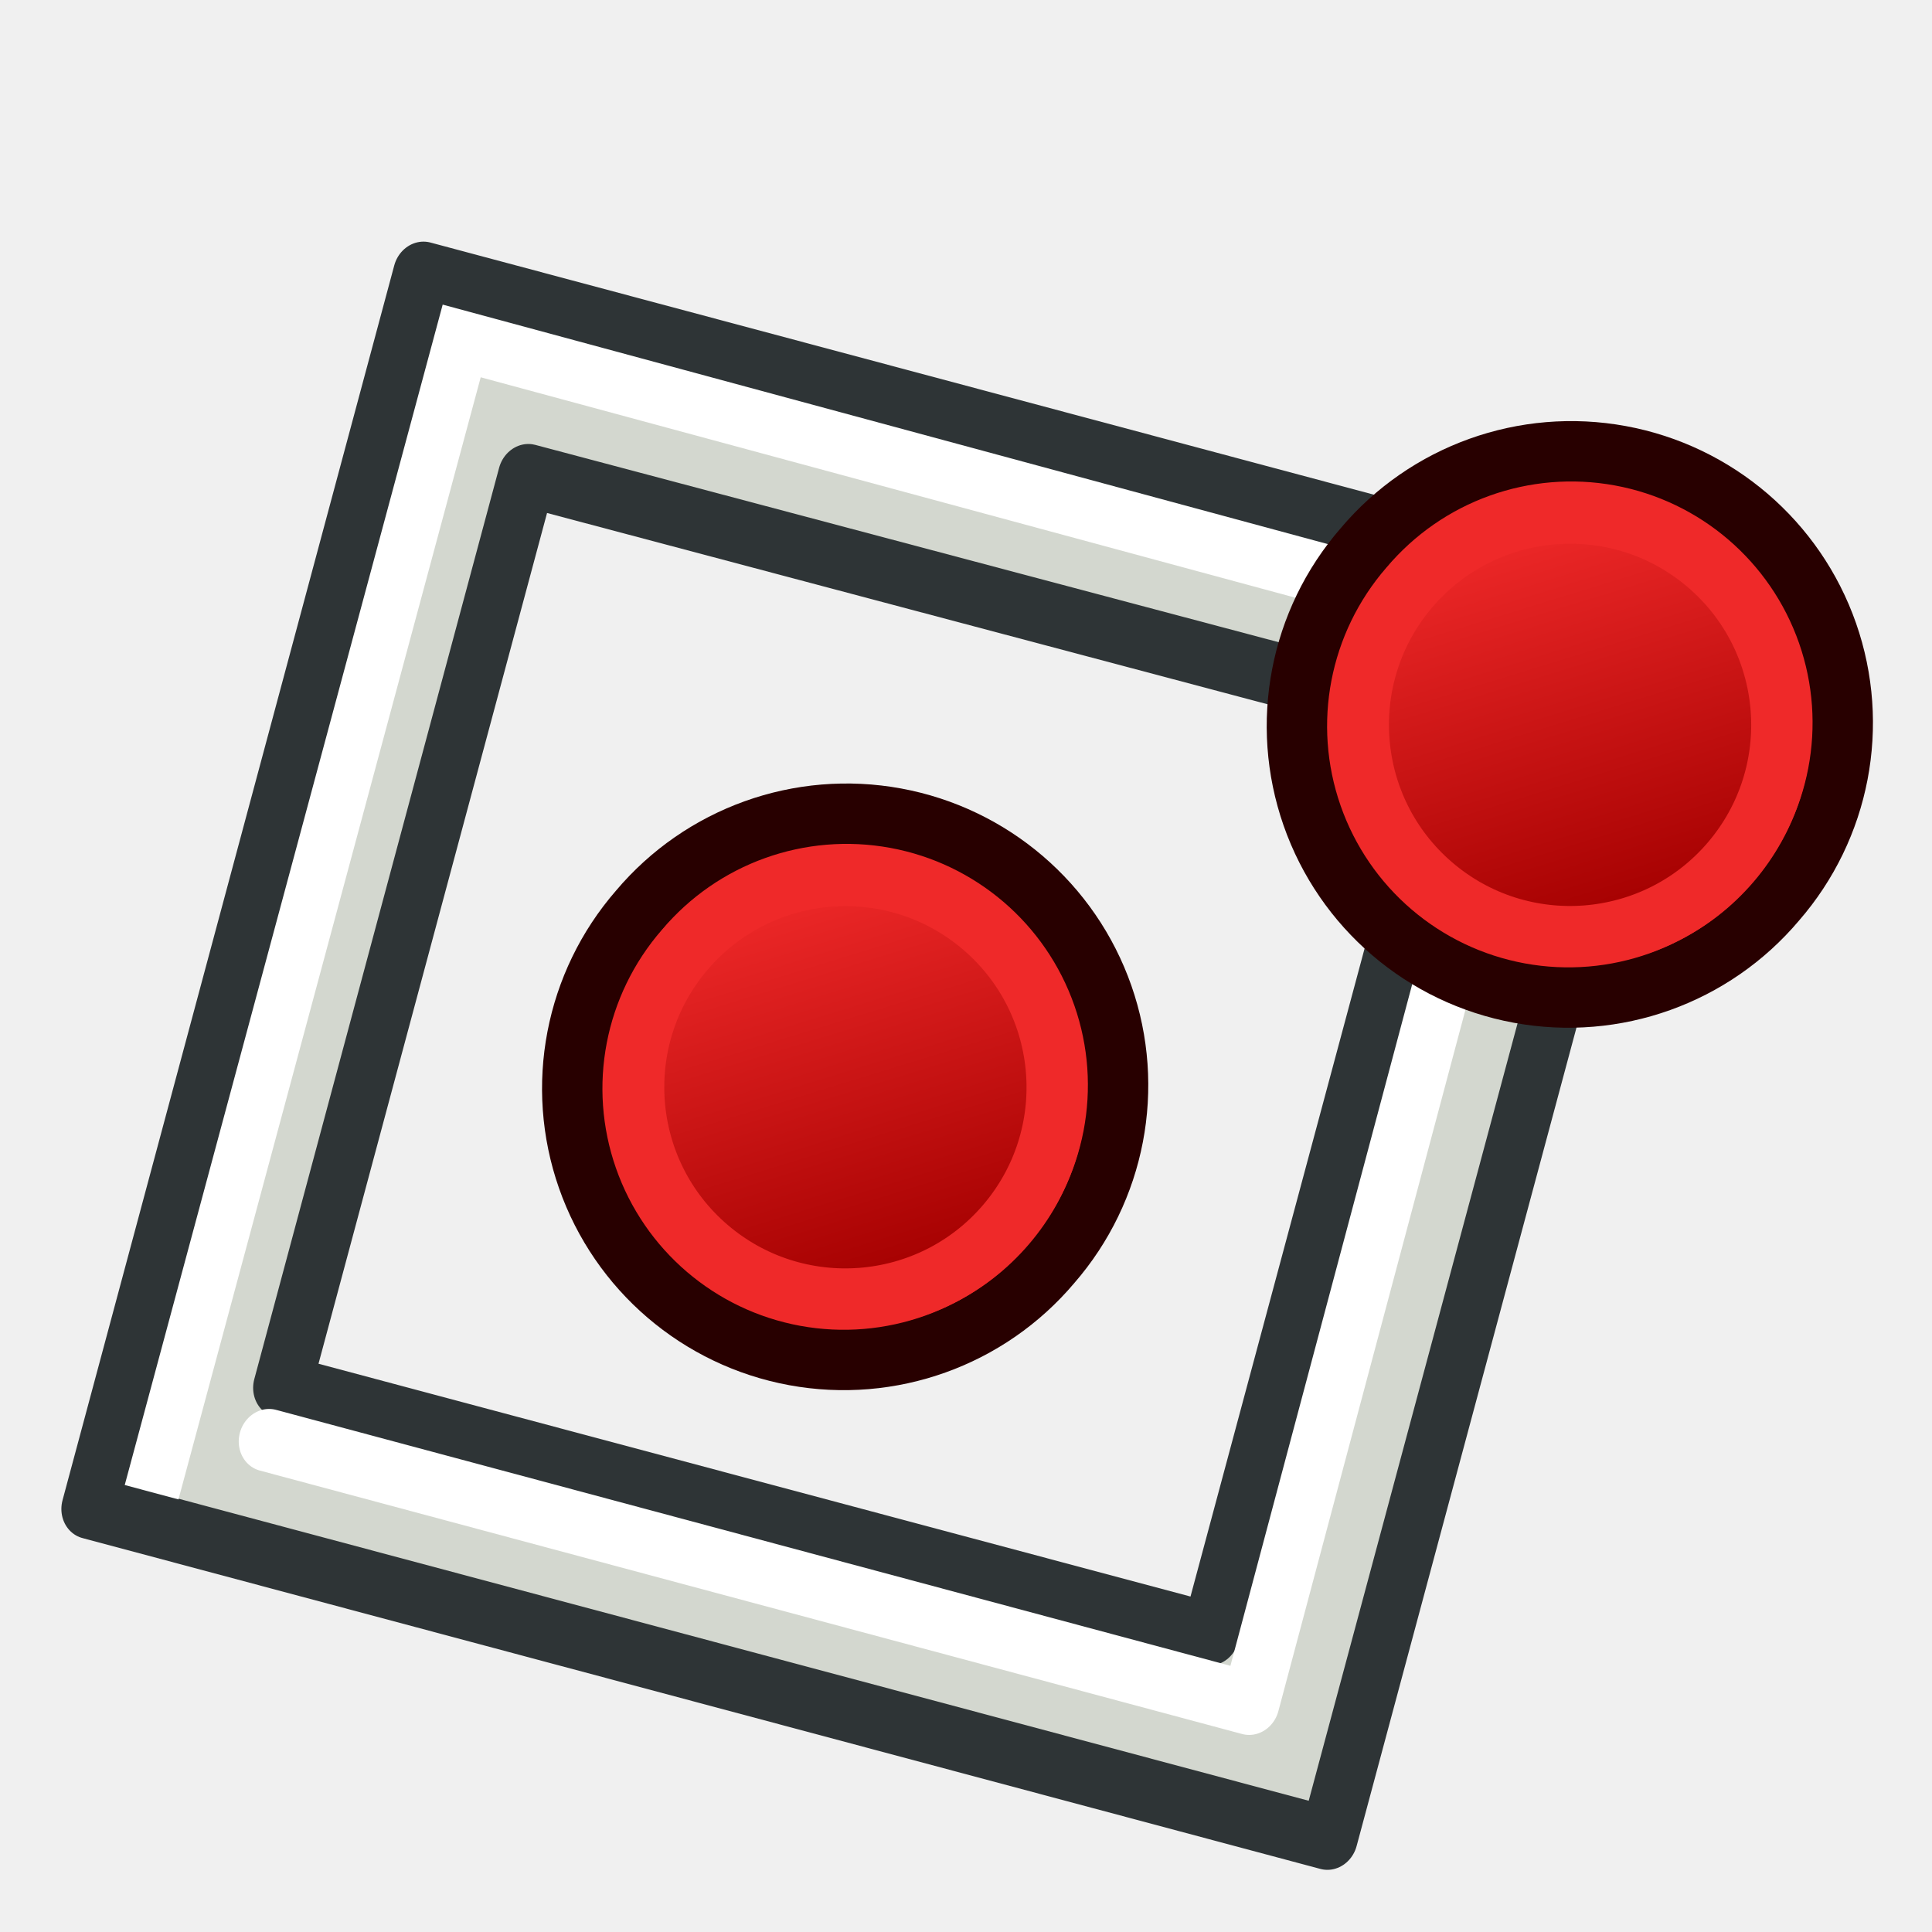
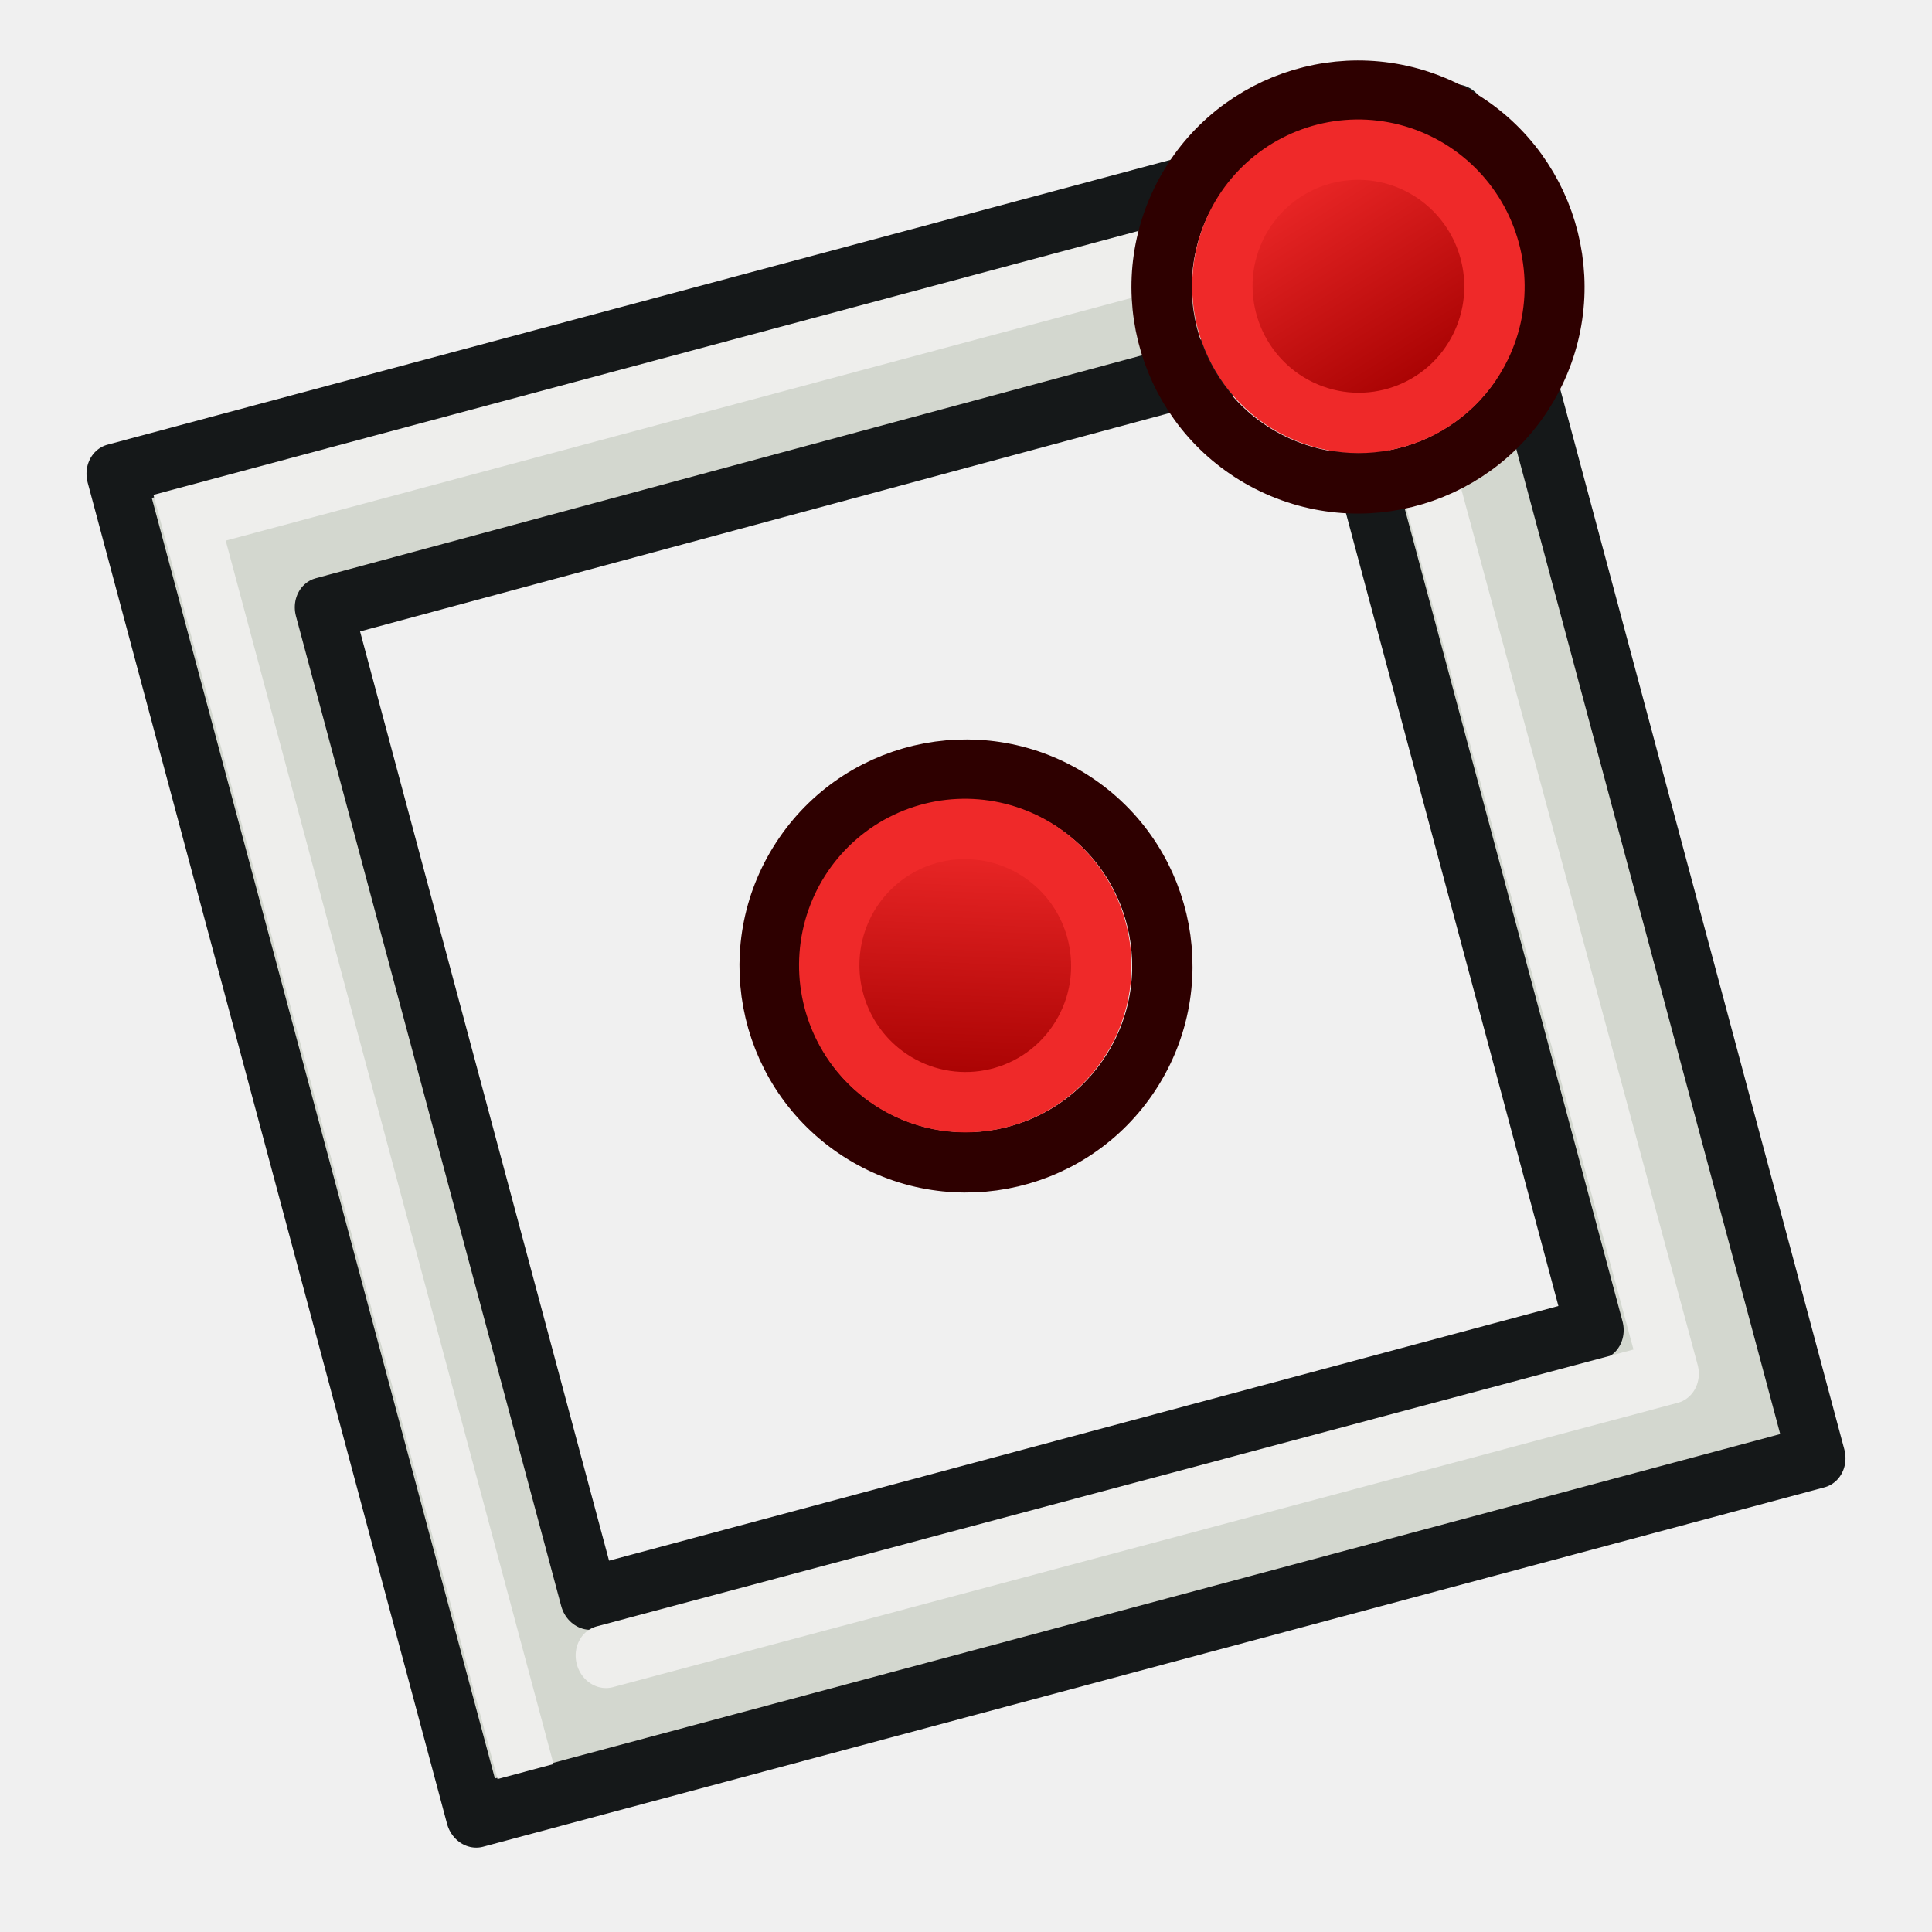
- <svg xmlns="http://www.w3.org/2000/svg" xmlns:xlink="http://www.w3.org/1999/xlink" version="1.1" width="64" height="64" id="svg2">
-   <defs id="defs4">
-     <radialGradient cx="225.264" cy="672.797" r="34.345" fx="225.264" fy="672.797" id="radialGradient3265" xlink:href="#linearGradient3144" gradientUnits="userSpaceOnUse" gradientTransform="matrix(1,0,0,0.6985294,0,202.8286)" />
-     <linearGradient id="linearGradient3144">
-       <stop id="stop3146" style="stop-color:#ffffff;stop-opacity:1" offset="0" />
-       <stop id="stop3148" style="stop-color:#ffffff;stop-opacity:0" offset="1" />
+ <svg xmlns="http://www.w3.org/2000/svg" xmlns:xlink="http://www.w3.org/1999/xlink" width="64" height="64" id="svg2869" version="1.1" viewBox="0 0 64 64">
+   <defs id="defs2871">
+     <linearGradient id="linearGradient34">
+       <stop style="stop-color:#ffffff;stop-opacity:1;" offset="0" id="stop33" />
+       <stop style="stop-color:#d3d7cf;stop-opacity:1;" offset="1" id="stop34" />
    </linearGradient>
-     <radialGradient cx="225.264" cy="672.797" r="34.345" fx="225.264" fy="672.797" id="radialGradient4928" xlink:href="#linearGradient3144" gradientUnits="userSpaceOnUse" gradientTransform="matrix(1,0,0,0.6985294,0,202.8286)" />
-     <radialGradient cx="225.264" cy="672.797" r="34.345" fx="225.264" fy="672.797" id="radialGradient4936" xlink:href="#linearGradient3144" gradientUnits="userSpaceOnUse" gradientTransform="matrix(1,0,0,0.6985294,0,202.8286)" />
-     <radialGradient cx="225.264" cy="672.797" r="34.345" fx="225.264" fy="672.797" id="radialGradient3191" xlink:href="#linearGradient3144-5" gradientUnits="userSpaceOnUse" gradientTransform="matrix(1,0,0,0.6985294,0,202.8286)" />
-     <linearGradient id="linearGradient3144-5">
-       <stop id="stop3146-7" style="stop-color:#ffffff;stop-opacity:1" offset="0" />
-       <stop id="stop3148-5" style="stop-color:#ffffff;stop-opacity:0" offset="1" />
+     <linearGradient id="linearGradient32">
+       <stop style="stop-color:#d3d7cf;stop-opacity:1;" offset="0" id="stop31" />
+       <stop style="stop-color:#ffffff;stop-opacity:1;" offset="1" id="stop32" />
    </linearGradient>
-     <radialGradient cx="225.264" cy="672.797" r="34.345" fx="225.264" fy="672.797" id="radialGradient3183" xlink:href="#linearGradient3144-5" gradientUnits="userSpaceOnUse" gradientTransform="matrix(1,0,0,0.6985294,0,202.8286)" />
-     <radialGradient cx="225.264" cy="672.797" r="34.345" fx="225.264" fy="672.797" id="radialGradient3818" xlink:href="#linearGradient3144" gradientUnits="userSpaceOnUse" gradientTransform="matrix(1,0,0,0.6985294,0,202.8286)" />
-     <radialGradient cx="225.264" cy="672.797" r="34.345" fx="225.264" fy="672.797" id="radialGradient3820" xlink:href="#linearGradient3144" gradientUnits="userSpaceOnUse" gradientTransform="matrix(1,0,0,0.6985294,0,202.8286)" />
-     <radialGradient cx="225.264" cy="672.797" r="34.345" fx="225.264" fy="672.797" id="radialGradient3882" xlink:href="#linearGradient3144" gradientUnits="userSpaceOnUse" gradientTransform="matrix(1,0,0,0.6985294,0,202.8286)" />
-     <radialGradient cx="225.264" cy="672.797" r="34.345" fx="225.264" fy="672.797" id="radialGradient3884" xlink:href="#linearGradient3144" gradientUnits="userSpaceOnUse" gradientTransform="matrix(1,0,0,0.6985294,0,202.8286)" />
-     <radialGradient cx="225.264" cy="672.797" r="34.345" fx="225.264" fy="672.797" id="radialGradient3890" xlink:href="#linearGradient3144" gradientUnits="userSpaceOnUse" gradientTransform="matrix(1,0,0,0.6985294,0,202.8286)" />
-     <radialGradient cx="225.264" cy="672.797" r="34.345" fx="225.264" fy="672.797" id="radialGradient3892" xlink:href="#linearGradient3144" gradientUnits="userSpaceOnUse" gradientTransform="matrix(1,0,0,0.6985294,0,202.8286)" />
-     <radialGradient cx="225.264" cy="672.797" r="34.345" fx="225.264" fy="672.797" id="radialGradient3899" xlink:href="#linearGradient3144" gradientUnits="userSpaceOnUse" gradientTransform="matrix(1,0,0,0.6985294,0,202.8286)" />
-     <radialGradient cx="225.264" cy="672.797" r="34.345" fx="225.264" fy="672.797" id="radialGradient3901" xlink:href="#linearGradient3144" gradientUnits="userSpaceOnUse" gradientTransform="matrix(1,0,0,0.6985294,0,202.8286)" />
-     <radialGradient cx="225.264" cy="672.797" r="34.345" fx="225.264" fy="672.797" id="radialGradient3910" xlink:href="#linearGradient3144" gradientUnits="userSpaceOnUse" gradientTransform="matrix(1,0,0,0.6985294,0,202.8286)" />
-     <radialGradient cx="225.264" cy="672.797" r="34.345" fx="225.264" fy="672.797" id="radialGradient3912" xlink:href="#linearGradient3144" gradientUnits="userSpaceOnUse" gradientTransform="matrix(1,0,0,0.6985294,0,202.8286)" />
-     <radialGradient cx="225.264" cy="672.797" r="34.345" fx="225.264" fy="672.797" id="radialGradient3022" xlink:href="#linearGradient3144" gradientUnits="userSpaceOnUse" gradientTransform="matrix(1,0,0,0.6985294,0,202.8286)" />
-     <radialGradient cx="225.264" cy="672.797" r="34.345" fx="225.264" fy="672.797" id="radialGradient3900" xlink:href="#linearGradient3144" gradientUnits="userSpaceOnUse" gradientTransform="matrix(1,0,0,0.6985294,0,202.8286)" />
-     <radialGradient cx="225.264" cy="672.797" r="34.345" fx="225.264" fy="672.797" id="radialGradient3902" xlink:href="#linearGradient3144" gradientUnits="userSpaceOnUse" gradientTransform="matrix(1,0,0,0.6985294,0,202.8286)" />
-     <radialGradient cx="225.264" cy="672.797" r="34.345" fx="225.264" fy="672.797" id="radialGradient4556" xlink:href="#linearGradient3144" gradientUnits="userSpaceOnUse" gradientTransform="matrix(1,0,0,0.6985294,0,202.8286)" />
-     <radialGradient cx="225.264" cy="672.797" r="34.345" fx="225.264" fy="672.797" id="radialGradient4558" xlink:href="#linearGradient3144" gradientUnits="userSpaceOnUse" gradientTransform="matrix(1,0,0,0.6985294,0,202.8286)" />
-     <radialGradient cx="225.264" cy="672.797" r="34.345" fx="225.264" fy="672.797" id="radialGradient4568" xlink:href="#linearGradient3144" gradientUnits="userSpaceOnUse" gradientTransform="matrix(1,0,0,0.6985294,0,202.8286)" />
-     <radialGradient cx="225.264" cy="672.797" r="34.345" fx="225.264" fy="672.797" id="radialGradient4570" xlink:href="#linearGradient3144" gradientUnits="userSpaceOnUse" gradientTransform="matrix(1,0,0,0.6985294,0,202.8286)" />
-     <radialGradient cx="225.264" cy="672.797" r="34.345" fx="225.264" fy="672.797" id="radialGradient4620" xlink:href="#linearGradient3144" gradientUnits="userSpaceOnUse" gradientTransform="matrix(1,0,0,0.6985294,0,202.8286)" />
-     <radialGradient cx="225.264" cy="672.797" r="34.345" fx="225.264" fy="672.797" id="radialGradient4622" xlink:href="#linearGradient3144" gradientUnits="userSpaceOnUse" gradientTransform="matrix(1,0,0,0.6985294,0,202.8286)" />
-     <linearGradient xlink:href="#linearGradient3836-0" id="linearGradient3801-1" gradientUnits="userSpaceOnUse" x1="-18" y1="18" x2="-22" y2="5" />
-     <linearGradient id="linearGradient3836-0">
-       <stop style="stop-color:#a40000;stop-opacity:1" offset="0" id="stop3838-2" />
-       <stop style="stop-color:#ef2929;stop-opacity:1" offset="1" id="stop3840-5" />
+     <linearGradient id="linearGradient17">
+       <stop style="stop-color:#ffffff;stop-opacity:1;" offset="0" id="stop16" />
+       <stop style="stop-color:#ffffff;stop-opacity:0" offset="1" id="stop17" />
    </linearGradient>
-     <linearGradient xlink:href="#linearGradient3836-0-6" id="linearGradient3801-1-3" gradientUnits="userSpaceOnUse" x1="-18" y1="18" x2="-22" y2="5" />
-     <linearGradient id="linearGradient3836-0-6">
-       <stop style="stop-color:#a40000;stop-opacity:1" offset="0" id="stop3838-2-7" />
-       <stop style="stop-color:#ef2929;stop-opacity:1" offset="1" id="stop3840-5-5" />
+     <linearGradient id="linearGradient5">
+       <stop style="stop-color:#ef2929;stop-opacity:1;" offset="0" id="stop19" />
+       <stop style="stop-color:#ef2929;stop-opacity:0;" offset="1" id="stop20" />
    </linearGradient>
+     <linearGradient id="swatch18">
+       <stop style="stop-color:#ef2929;stop-opacity:1;" offset="0" id="stop18" />
+     </linearGradient>
+     <linearGradient id="swatch15">
+       <stop style="stop-color:#3d0000;stop-opacity:1;" offset="0" id="stop15" />
+     </linearGradient>
+     <linearGradient id="linearGradient5-1">
+       <stop style="stop-color:#ef2929;stop-opacity:1;" offset="0" id="stop5" />
+       <stop style="stop-color:#ef2929;stop-opacity:0;" offset="1" id="stop6" />
+     </linearGradient>
+     <linearGradient id="linearGradient3836-9">
+       <stop style="stop-color:#a40000;stop-opacity:1" offset="0" id="stop3838-8" />
+       <stop style="stop-color:#ef2929;stop-opacity:1" offset="1" id="stop3840-1" />
+     </linearGradient>
+     <linearGradient id="linearGradient3836-9-3">
+       <stop style="stop-color:#a40000;stop-opacity:1" offset="0" id="stop3838-8-5" />
+       <stop style="stop-color:#ef2929;stop-opacity:1" offset="1" id="stop3840-1-6" />
+     </linearGradient>
+     <linearGradient y2="5" x2="-22" y1="18" x1="-18" gradientUnits="userSpaceOnUse" id="linearGradient3082" xlink:href="#linearGradient3836-9-3" />
+     <linearGradient id="linearGradient3836-9-7">
+       <stop style="stop-color:#a40000;stop-opacity:1" offset="0" id="stop3838-8-0" />
+       <stop style="stop-color:#ef2929;stop-opacity:1" offset="1" id="stop3840-1-9" />
+     </linearGradient>
+     <linearGradient y2="5" x2="-22" y1="18" x1="-18" gradientUnits="userSpaceOnUse" id="linearGradient3082-3" xlink:href="#linearGradient3836-9-7" />
+     <linearGradient xlink:href="#linearGradient3836-9-3" id="linearGradient3801-1-3" gradientUnits="userSpaceOnUse" x1="-18" y1="18" x2="-22" y2="5" gradientTransform="matrix(0.7634244,0,0,0.7575042,-4.596389,2.752564)" />
+     <linearGradient xlink:href="#linearGradient3836-9-3" id="linearGradient3801-1-3-2" gradientUnits="userSpaceOnUse" x1="-18" y1="18" x2="-22" y2="5" gradientTransform="matrix(0.849567,0,0,0.8430139,-2.927337,1.779038)" />
+     <radialGradient xlink:href="#linearGradient3809" id="radialGradient3815" cx="225.938" cy="91.957" fx="225.938" fy="91.957" r="22" gradientTransform="matrix(-1.409091,3.863636,-0.9756533,-0.3558267,437.0846,-816.2201)" gradientUnits="userSpaceOnUse" />
+     <linearGradient id="linearGradient3809">
+       <stop style="stop-color:#729fcf;stop-opacity:1" offset="0" id="stop3811" />
+       <stop style="stop-color:#204a87;stop-opacity:1" offset="1" id="stop3813" />
+     </linearGradient>
+     <linearGradient y2="5" x2="-22" y1="18" x1="-18" gradientUnits="userSpaceOnUse" id="linearGradient3444" xlink:href="#linearGradient3836-9-3" gradientTransform="matrix(0.9020675,0,0,0.902169,-1.906086,1.108429)" />
+     <linearGradient y2="5" x2="-22" y1="18" x1="-18" gradientUnits="userSpaceOnUse" id="linearGradient3857" xlink:href="#linearGradient3836-9-3" gradientTransform="matrix(0.8926262,0,0,0.8925847,72.89407,1.217631)" />
+     <linearGradient y2="5" x2="-22" y1="18" x1="-18" gradientTransform="matrix(0.9372418,0,0,0.9372569,-1.222767,0.7065001)" gradientUnits="userSpaceOnUse" id="linearGradient3148" xlink:href="#linearGradient3836-9-3" />
+     <linearGradient xlink:href="#linearGradient17" id="linearGradient3898" x1="37.429" y1="41.591" x2="24.483" y2="4.91" gradientUnits="userSpaceOnUse" />
+     <linearGradient id="linearGradient3892">
+       <stop style="stop-color:#bdd2e9;stop-opacity:1;" offset="0" id="stop3894" />
+       <stop style="stop-color:#ffffff;stop-opacity:0" offset="1" id="stop3896" />
+     </linearGradient>
+     <linearGradient xlink:href="#linearGradient3892" id="linearGradient3856" x1="22.843" y1="4.824" x2="30.784" y2="28.645" gradientUnits="userSpaceOnUse" />
+     <radialGradient r="22" fy="91.957" fx="225.938" cy="91.957" cx="225.938" gradientTransform="matrix(-1.706467,4.673172,-1.181555,-0.430382,776.9032,-933.0832)" gradientUnits="userSpaceOnUse" id="radialGradient3163" xlink:href="#linearGradient3809" />
+     <linearGradient xlink:href="#linearGradient4104" id="linearGradient4110" x1="-23.071" y1="18.384" x2="-24.194" y2="6.534" gradientUnits="userSpaceOnUse" />
+     <linearGradient id="linearGradient4104">
+       <stop style="stop-color:#d3d7cf;stop-opacity:1" offset="0" id="stop4106" />
+       <stop style="stop-color:#ffffff;stop-opacity:1" offset="1" id="stop4108" />
+     </linearGradient>
+     <linearGradient xlink:href="#linearGradient4096" id="linearGradient4102" x1="-24.035" y1="16.851" x2="-23.821" y2="7.288" gradientUnits="userSpaceOnUse" />
+     <linearGradient id="linearGradient4096">
+       <stop style="stop-color:#ffffff;stop-opacity:1" offset="0" id="stop4098" />
+       <stop style="stop-color:#d3d7cf;stop-opacity:1" offset="1" id="stop4100" />
+     </linearGradient>
+     <linearGradient xlink:href="#linearGradient3836-9-3" id="linearGradient4216" gradientUnits="userSpaceOnUse" gradientTransform="matrix(0.7143059,0,0,0.7142622,259.5032,71.70969)" x1="-18" y1="18" x2="-22" y2="5" />
+     <radialGradient r="22" fy="91.957" fx="225.938" cy="91.957" cx="225.938" gradientTransform="matrix(-1.706467,4.673172,-1.181555,-0.430382,776.9032,-933.0832)" gradientUnits="userSpaceOnUse" id="radialGradient3163-9" xlink:href="#linearGradient3809" />
+     <linearGradient xlink:href="#linearGradient4104" id="linearGradient4347" x1="-21.32" y1="18.009" x2="-24.907" y2="6.938" gradientUnits="userSpaceOnUse" />
+     <linearGradient xlink:href="#linearGradient4096" id="linearGradient4339" x1="-21.141" y1="17.49" x2="-24.734" y2="7.008" gradientUnits="userSpaceOnUse" />
+     <linearGradient y2="5" x2="-22" y1="18" x1="-18" gradientTransform="matrix(0.6531324,0,0,0.6530499,258.3176,72.40809)" gradientUnits="userSpaceOnUse" id="linearGradient4235-2" xlink:href="#linearGradient3836-9-3" />
+     <linearGradient xlink:href="#linearGradient3836-9-3" id="linearGradient3801-1-3-7" gradientUnits="userSpaceOnUse" x1="-18" y1="18" x2="-22" y2="5" />
+     <linearGradient xlink:href="#linearGradient32" id="linearGradient3901" gradientUnits="userSpaceOnUse" x1="30.203" y1="56.73" x2="35.014" y2="19.843" gradientTransform="matrix(0.6235405,-0.6235405,0.6235404,0.6235404,-12.20577,28.45949)" />
+     <linearGradient xlink:href="#linearGradient34" id="linearGradient3903" gradientUnits="userSpaceOnUse" x1="29.994" y1="54.847" x2="36.095" y2="20.854" gradientTransform="matrix(0.5736572,-0.5736572,0.5736571,0.5736572,-8.669311,28.74273)" />
+     <linearGradient y2="5" x2="-22" y1="18" x1="-18" gradientUnits="userSpaceOnUse" id="linearGradient3922" xlink:href="#linearGradient3836-9-3" gradientTransform="matrix(0.8522112,0,0,0.8522841,-2.850026,1.694562)" />
+     <linearGradient y2="5" x2="-22" y1="18" x1="-18" gradientUnits="userSpaceOnUse" id="linearGradient3096" xlink:href="#linearGradient3836-9-3" />
+     <linearGradient xlink:href="#linearGradient3836-9-3" id="linearGradient3801-7" gradientUnits="userSpaceOnUse" x1="-18" y1="18" x2="-22" y2="5" gradientTransform="translate(-90,-6)" />
+     <linearGradient y2="5" x2="-22" y1="18" x1="-18" gradientUnits="userSpaceOnUse" id="linearGradient3082-3-8" xlink:href="#linearGradient3836-9-3" />
+     <linearGradient xlink:href="#linearGradient3836-9-3" id="linearGradient3801-1" gradientUnits="userSpaceOnUse" x1="-18" y1="18" x2="-22" y2="5" />
+     <linearGradient xlink:href="#linearGradient3836-9-3" id="linearGradient3801-1-3-7-3" gradientUnits="userSpaceOnUse" x1="-18" y1="18" x2="-22" y2="5" />
+     <linearGradient xlink:href="#linearGradient3836-9-3" id="linearGradient3801-1-3-7-3-0" gradientUnits="userSpaceOnUse" x1="-18" y1="18" x2="-22" y2="5" />
+     <linearGradient y2="5" x2="-22" y1="18" x1="-18" gradientUnits="userSpaceOnUse" id="linearGradient3203" xlink:href="#linearGradient3836-9-3" />
+     <linearGradient xlink:href="#linearGradient3836-9-3" id="linearGradient3801-1-3-0" gradientUnits="userSpaceOnUse" x1="-18" y1="18" x2="-22" y2="5" />
+     <linearGradient xlink:href="#linearGradient3836-9-3" id="linearGradient923" gradientUnits="userSpaceOnUse" x1="-18" y1="18" x2="-22" y2="5" />
+     <linearGradient xlink:href="#linearGradient3836-9-3" id="linearGradient3922-0" gradientUnits="userSpaceOnUse" gradientTransform="matrix(1.173356,0.02175327,0.02175328,1.180129,55.5925,-17.01323)" x1="11.39" y1="453.55" x2="54.51" y2="485.54" />
+     <linearGradient xlink:href="#linearGradient3836-9-3" id="linearGradient62" gradientUnits="userSpaceOnUse" gradientTransform="matrix(0.8264756,0,0,0.8305366,-4.001946,1.287567)" x1="-18" y1="18" x2="-22" y2="5" />
+     <linearGradient xlink:href="#linearGradient3836-9-3" id="linearGradient67" gradientUnits="userSpaceOnUse" gradientTransform="matrix(0.8264756,0,0,0.8305366,-4.001946,1.287567)" x1="-18" y1="18" x2="-22" y2="5" />
+     <linearGradient xlink:href="#linearGradient3836-9-3" id="linearGradient69" gradientUnits="userSpaceOnUse" gradientTransform="matrix(0.8264756,0,0,0.8305366,-4.001946,1.287567)" x1="-18" y1="18" x2="-22" y2="5" />
  </defs>
-   <g id="g3527-3" transform="matrix(0.1121819,0.0299818,-0.0326248,0.1214444,-81.40352,-70.60138)">
-     <path id="rect2233" d="m 971.313,415.985 0,336.826 365.577,0 0,-336.826 z m 43.869,44.365 274.024,-0.431 0,248.959 -274.024,0.065 z" style="fill:#d3d7cf;fill-opacity:1;stroke:#2e3436;stroke-width:16.551;stroke-linecap:round;stroke-linejoin:round;stroke-miterlimit:4;stroke-opacity:1;stroke-dasharray:none" />
-     <path style="fill:none;stroke:#ffffff;stroke-width:2.17;stroke-linecap:butt;stroke-linejoin:miter;stroke-opacity:1" d="M 55.83,11.068 9.174,10.935 9.143,53.893" id="path3040-3" transform="matrix(7.311534,0,0,7.311534,920.1327,350.6765)" />
-     <path style="fill:none;stroke:#ffffff;stroke-width:2.264;stroke-linecap:round;stroke-linejoin:round;stroke-opacity:1" d="m 13,51 39.686,0.032 -0.07,-36.129" id="path3042-6" transform="matrix(7.311534,0,0,7.311534,920.1327,350.6765)" />
-   </g>
-   <g transform="translate(40.00574,-28.00545)" id="g3827-1">
-     <g transform="translate(31.32213,40.57029)" id="g3797-9">
-       <path style="fill:#ef2929;stroke:#280000;stroke-width:2;stroke-miterlimit:4;stroke-opacity:1;stroke-dasharray:none" id="path4250-71" d="M -26.156,5.583 A 8.994,8.993 0.02 1 1 -12.494,17.282 8.994,8.993 0.02 1 1 -26.156,5.583 z" />
-       <path style="fill:url(#linearGradient3801-1);fill-opacity:1;stroke:#ef2929;stroke-width:2;stroke-miterlimit:4;stroke-opacity:1;stroke-dasharray:none" id="path4250-7-3" d="M -24.634,6.894 A 7,7 0 1 1 -14,16 7,7 0 0 1 -24.634,6.894 z" />
+   <g id="layer3" style="display:inline" transform="rotate(-15,31.875,31.05053)">
+     <g id="g3527-3" transform="matrix(0.1258286,0,0,0.1365689,-113.469,-47.81056)">
+       <path id="rect2233" d="M 971.314,415.985 V 752.811 H 1336.89 V 415.985 Z m 43.869,44.365 274.024,-0.431 V 708.877 l -274.024,0.065 z" style="fill:#d3d7cf;fill-opacity:1;stroke:#151819;stroke-width:15.257;stroke-linecap:round;stroke-linejoin:round;stroke-miterlimit:4;stroke-dasharray:none;stroke-opacity:1" />
+       <path style="display:inline;fill:none;stroke:#eeeeec;stroke-width:2.087;stroke-linecap:butt;stroke-linejoin:miter;stroke-dasharray:none;stroke-opacity:1" d="M 55.913,10.935 H 9.174 v 43.063" id="path3040" transform="matrix(7.311534,0,0,7.311534,920.1327,350.6765)" />
+       <path style="display:inline;fill:none;stroke:#eeeeec;stroke-width:2.087;stroke-linecap:round;stroke-linejoin:round;stroke-opacity:1" d="m 13,51 39.686,0.032 -0.07,-36.129" id="path3042" transform="matrix(7.311534,0,0,7.311534,920.1327,350.6765)" />
    </g>
-   </g>
-   <g transform="translate(16,-16)" id="g3827-1-3">
-     <g transform="translate(31.32213,40.57029)" id="g3797-9-5">
-       <path style="fill:#ef2929;stroke:#280000;stroke-width:2;stroke-miterlimit:4;stroke-opacity:1;stroke-dasharray:none" id="path4250-71-6" d="M -26.156,5.583 A 8.994,8.993 0.02 1 1 -12.494,17.282 8.994,8.993 0.02 1 1 -26.156,5.583 z" />
-       <path style="fill:url(#linearGradient3801-1-3);fill-opacity:1;stroke:#ef2929;stroke-width:2;stroke-miterlimit:4;stroke-opacity:1;stroke-dasharray:none" id="path4250-7-3-2" d="M -24.634,6.894 A 7,7 0 1 1 -14,16 7,7 0 0 1 -24.634,6.894 z" />
+     <g transform="matrix(0.7786946,0,0,0.7786945,65.66301,5.232747)" id="g62" style="display:inline;stroke-width:1.284">
+       <path style="fill:none;stroke:#2e0000;stroke-width:2.568;stroke-miterlimit:4;stroke-dasharray:none;stroke-opacity:1" id="path61" d="M -26.311,5.358 A 8.352,8.352 0.02 1 1 -13.623,16.223 8.352,8.352 0.02 1 1 -26.311,5.358 Z" />
+       <path style="fill:url(#linearGradient62);fill-opacity:1;stroke:#ef2929;stroke-width:2.568;stroke-miterlimit:4;stroke-dasharray:none;stroke-opacity:1" id="path62" d="m -24.361,7.013 a 5.785,5.814 0 1 1 8.788,7.563 5.785,5.814 0 0 1 -8.788,-7.563 z" />
+     </g>
+     <g transform="matrix(-0.7786946,0,0,0.7786945,16.20174,23.59763)" id="g67" style="display:inline;stroke-width:1.284">
+       <path style="fill:none;stroke:#2e0000;stroke-width:2.568;stroke-miterlimit:4;stroke-dasharray:none;stroke-opacity:1" id="path66" d="M -26.311,5.358 A 8.352,8.352 0.02 1 1 -13.623,16.223 8.352,8.352 0.02 1 1 -26.311,5.358 Z" />
+       <path style="fill:url(#linearGradient67);fill-opacity:1;stroke:#ef2929;stroke-width:2.568;stroke-miterlimit:4;stroke-dasharray:none;stroke-opacity:1" id="path67" d="m -24.361,7.013 a 5.785,5.814 0 1 1 8.788,7.563 5.785,5.814 0 0 1 -8.788,-7.563 z" />
    </g>
  </g>
</svg>
